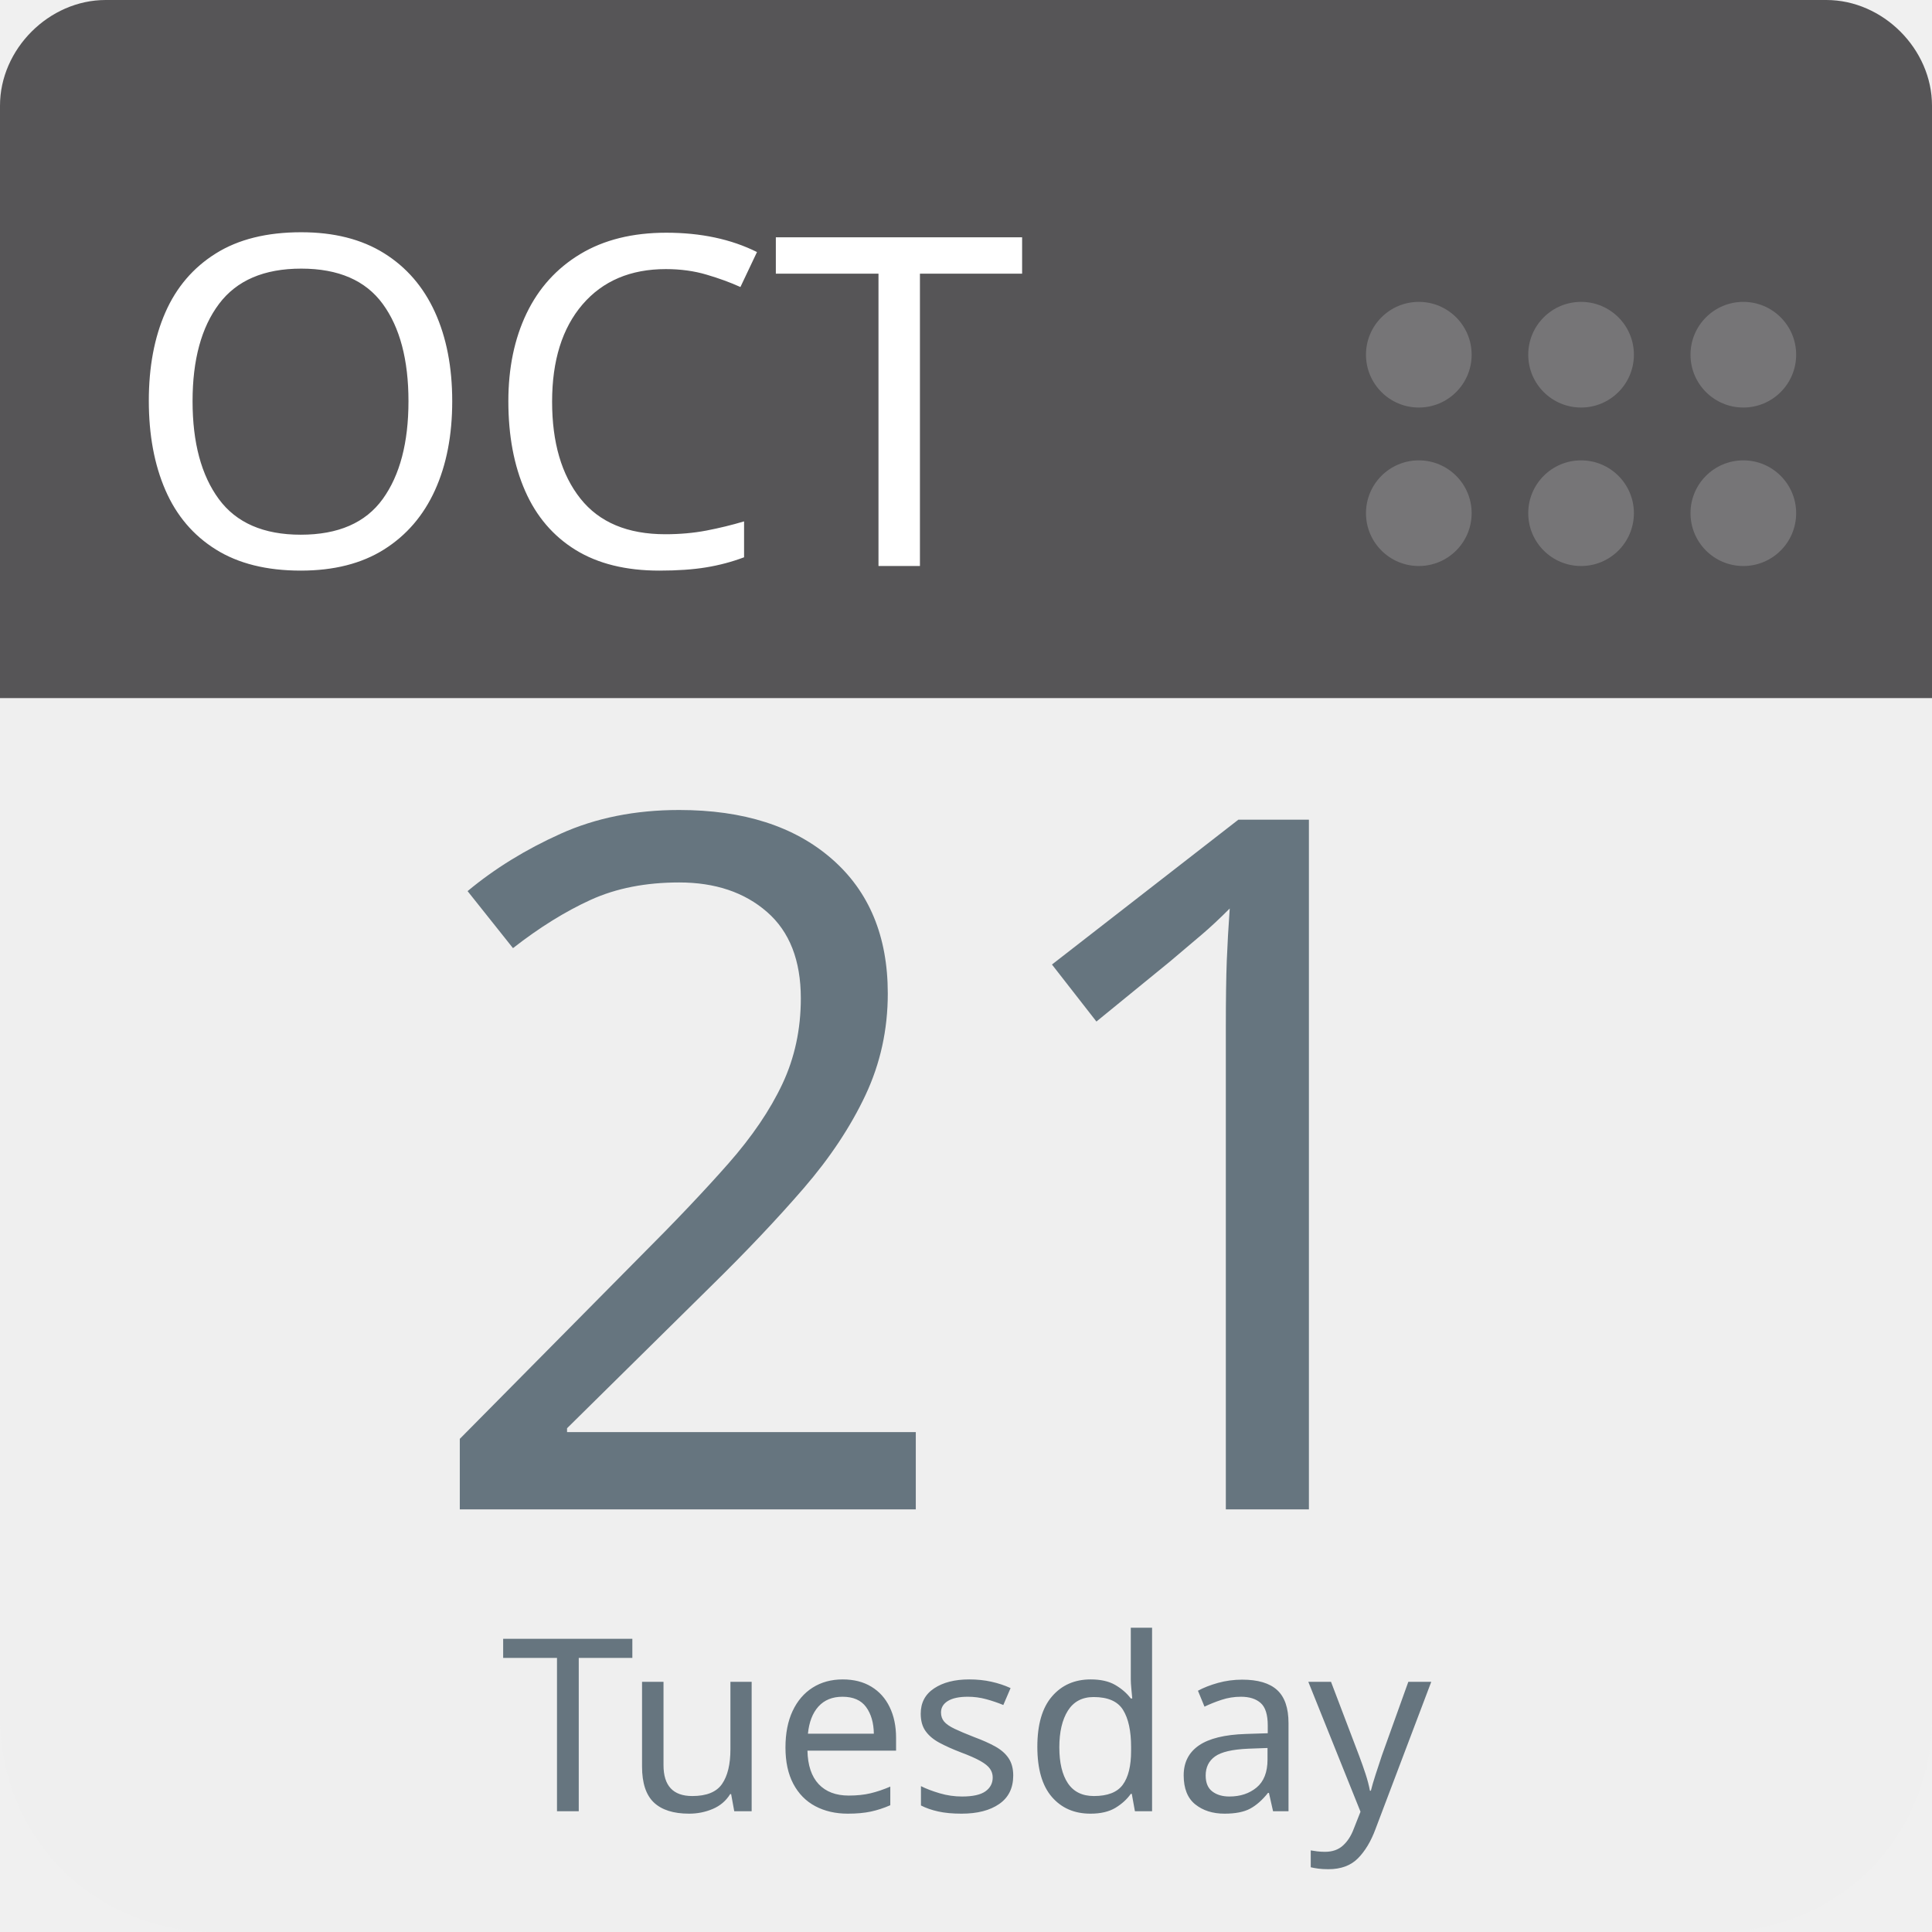
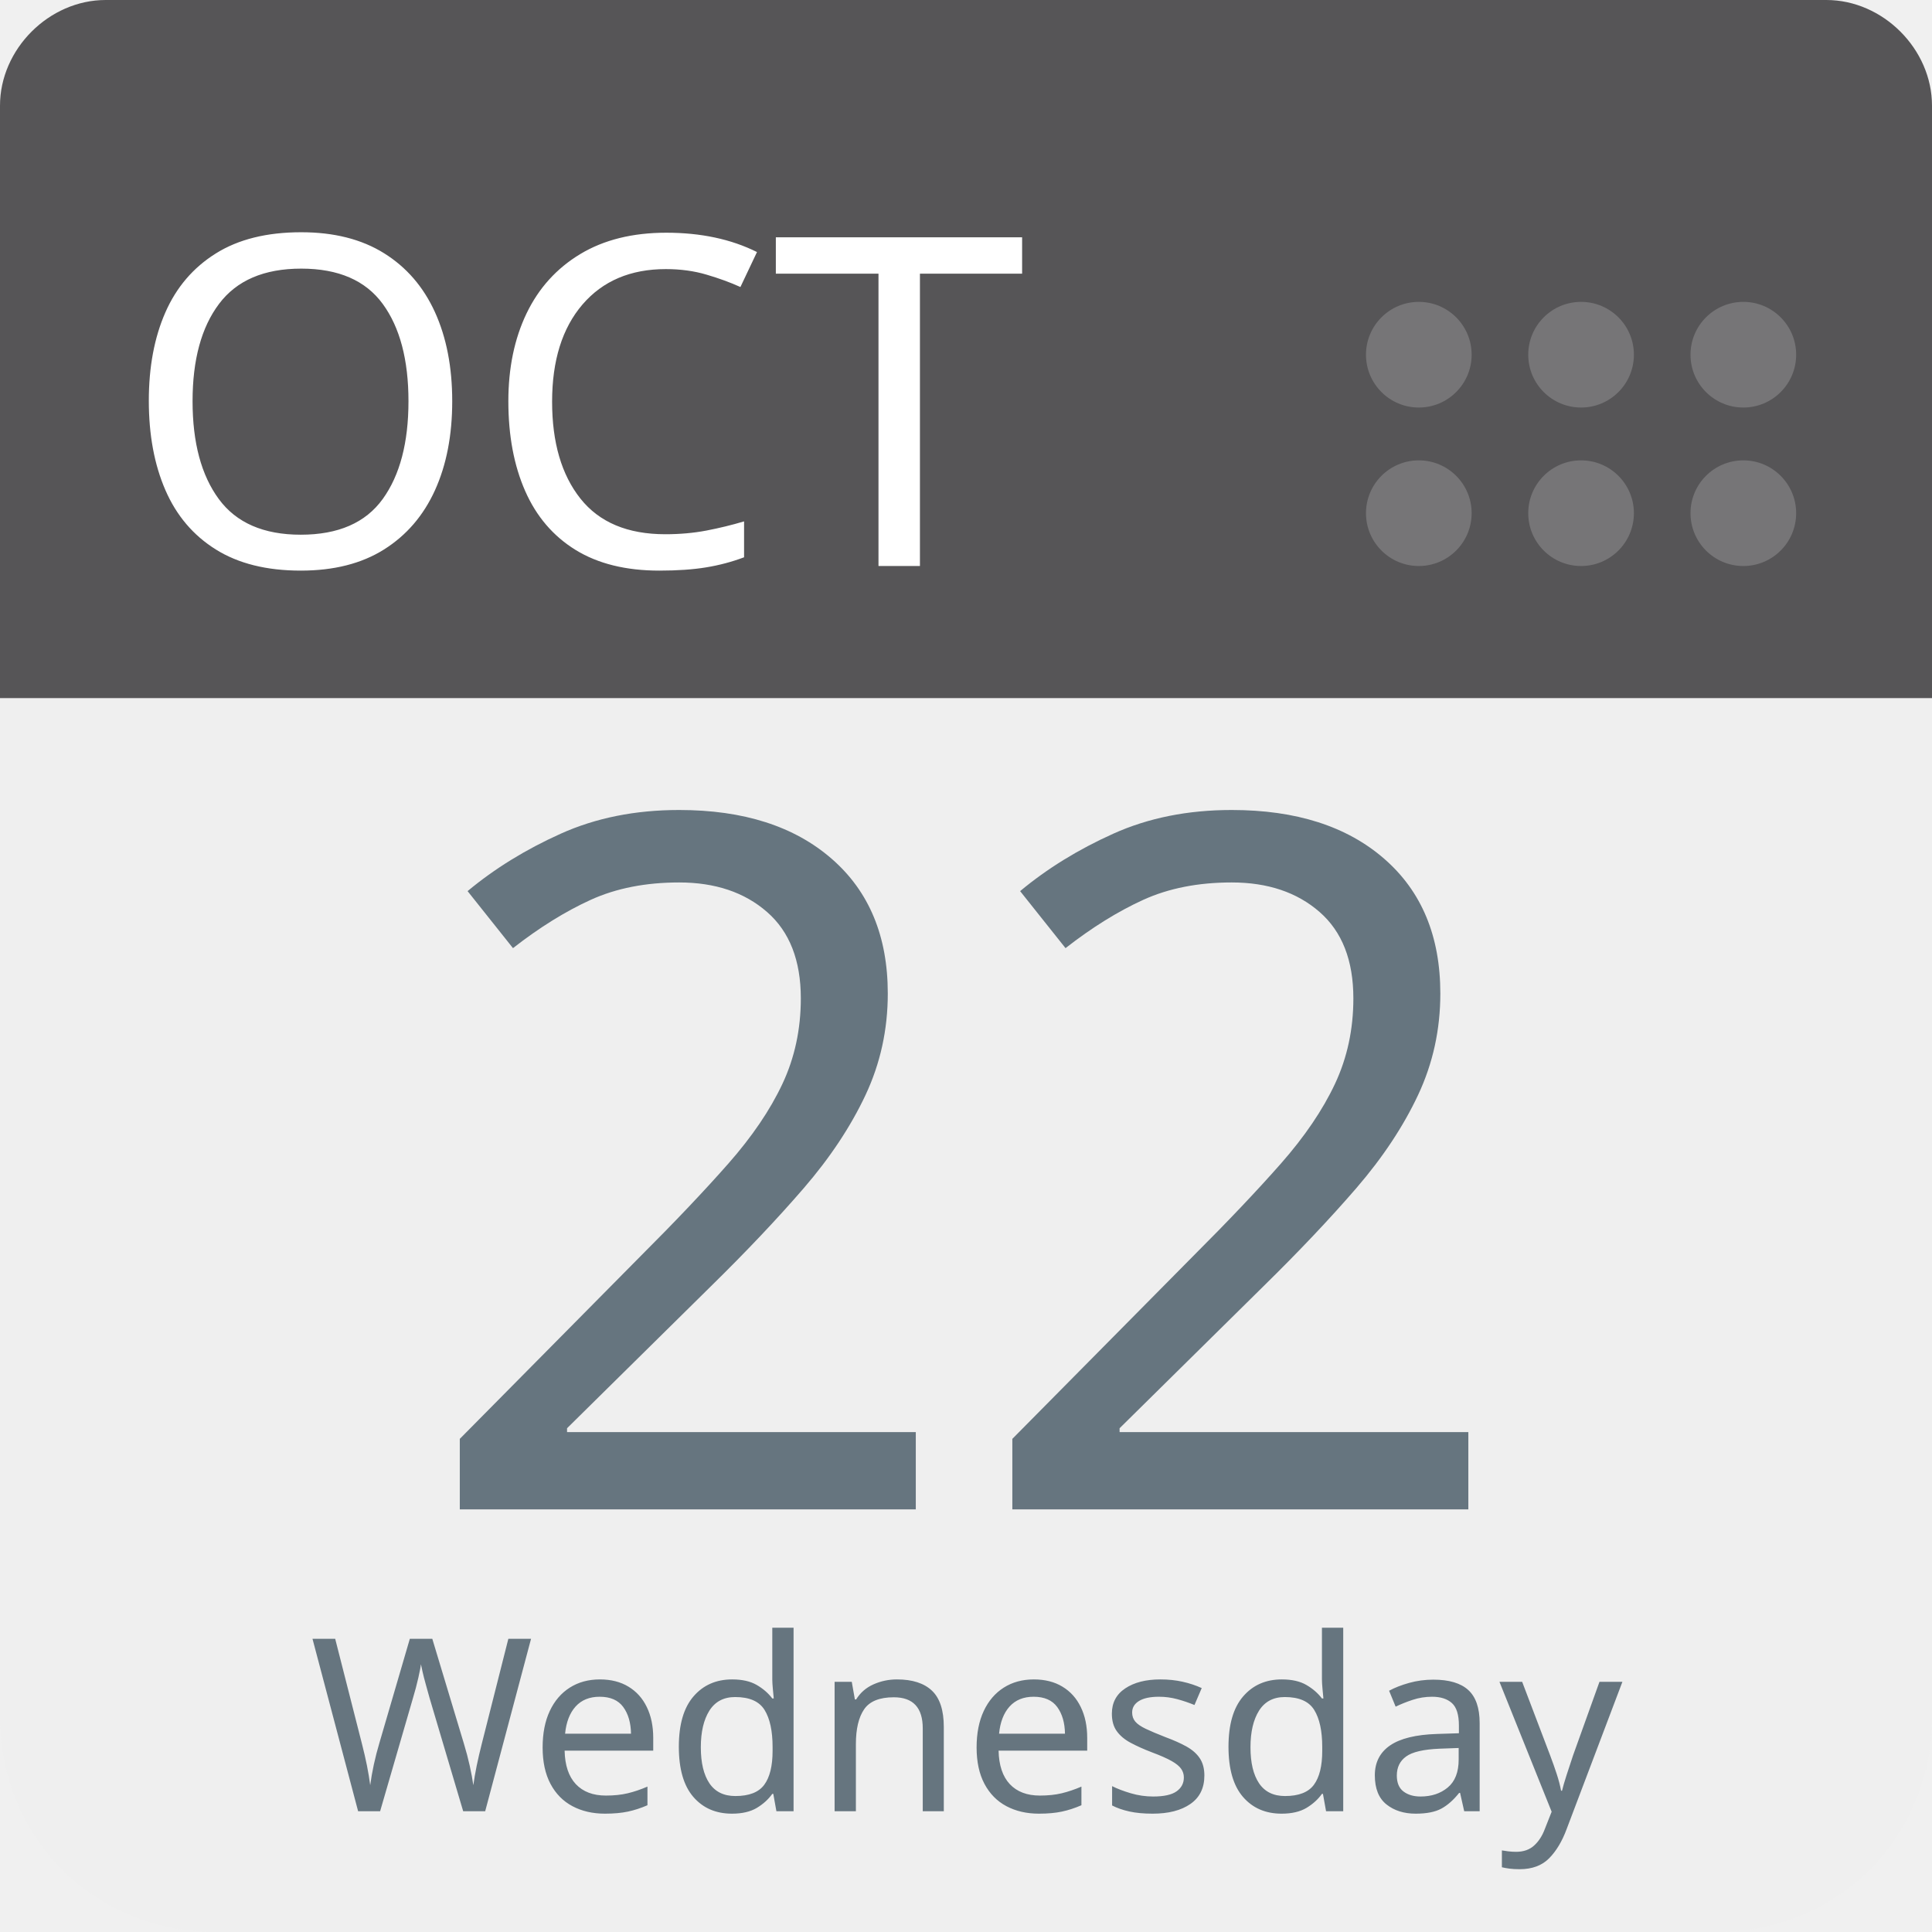
<svg xmlns="http://www.w3.org/2000/svg" aria-label="Calendar" role="img" viewBox="0 0 512 512" width="100%" height="100%" style="cursor: default">
      null
      <path d="m512,455c0,32 -25,57 -57,57l-398,0c-32,0 -57,-25 -57,-57l0,-327c0,-31 25,-57 57,-57l398,0c32,0 57,26 57,57l0,327z" fill="#efefef" />
  <path d="m484,0l-47,0l-409,0c-15,0 -28,13 -28,28l0,157l512,0l0,-157c0,-15 -13,-28 -28,-28z" fill="#565557" />
  <g fill="#767577">
    <circle cx="462" cy="136" r="14" />
    <circle cx="462" cy="94" r="14" />
    <circle cx="419" cy="136" r="14" />
    <circle cx="419" cy="94" r="14" />
    <circle cx="376" cy="136" r="14" />
    <circle cx="376" cy="94" r="14" />
  </g>
  <text id="month" x="32" y="150" fill="#fff" font-family="-apple-system, BlinkMacSystemFont, 'Noto Sans', 'Noto Sans CJK SC', 'Microsoft YaHei', sans-serif, 'Segoe UI', Roboto, 'Helvetica Neue', Arial" font-size="122px" style="text-anchor: left">OCT</text>
-   <text id="day" x="256" y="400" fill="#66757f" font-family="-apple-system, BlinkMacSystemFont, 'Noto Sans', 'Noto Sans CJK SC', 'Microsoft YaHei', sans-serif, 'Segoe UI', Roboto, 'Helvetica Neue', Arial" font-size="256px" style="text-anchor: middle">21</text>
-   <text id="weekday" x="256" y="480" fill="#66757f" font-family="-apple-system, BlinkMacSystemFont, 'Noto Sans', 'Noto Sans CJK SC', 'Microsoft YaHei', sans-serif, 'Segoe UI', Roboto, 'Helvetica Neue', Arial" font-size="64px" style="text-anchor: middle">Tuesday</text>
+   <text id="day" x="256" y="400" fill="#66757f" font-family="-apple-system, BlinkMacSystemFont, 'Noto Sans', 'Noto Sans CJK SC', 'Microsoft YaHei', sans-serif, 'Segoe UI', Roboto, 'Helvetica Neue', Arial" font-size="256px" style="text-anchor: middle">22</text>
+   <text id="weekday" x="256" y="480" fill="#66757f" font-family="-apple-system, BlinkMacSystemFont, 'Noto Sans', 'Noto Sans CJK SC', 'Microsoft YaHei', sans-serif, 'Segoe UI', Roboto, 'Helvetica Neue', Arial" font-size="64px" style="text-anchor: middle">Wednesday</text>
      null
    </svg>
